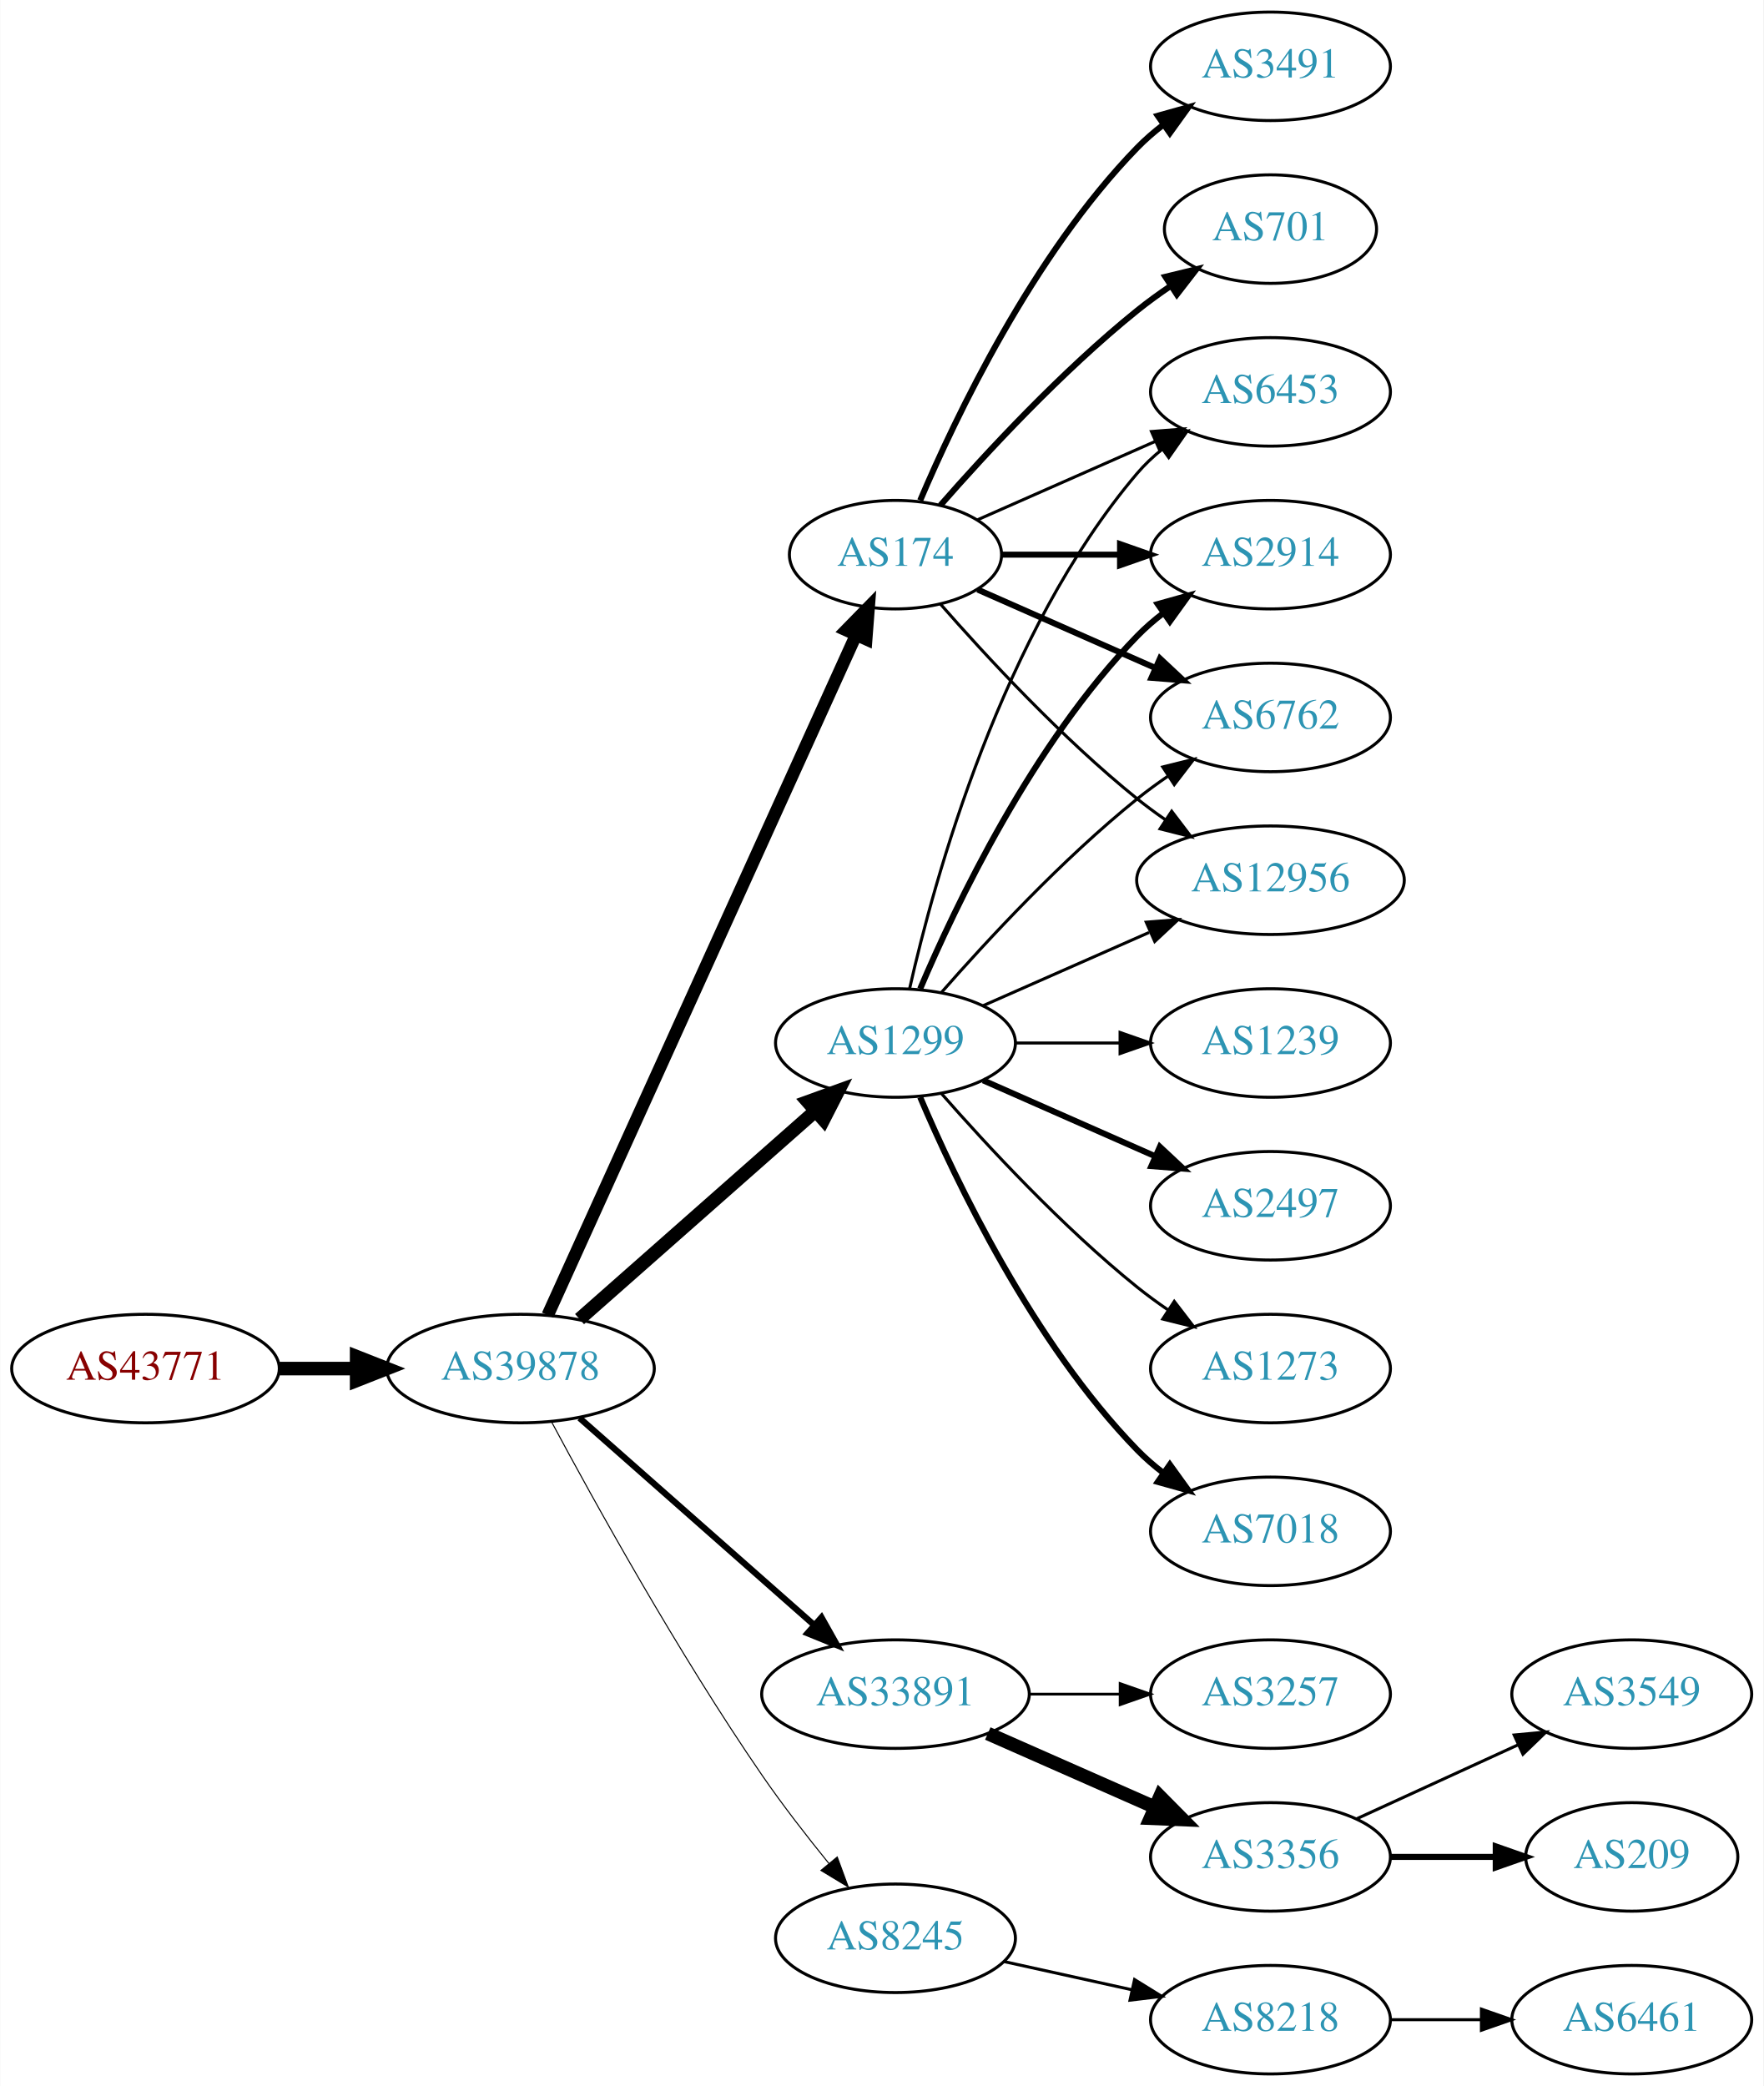
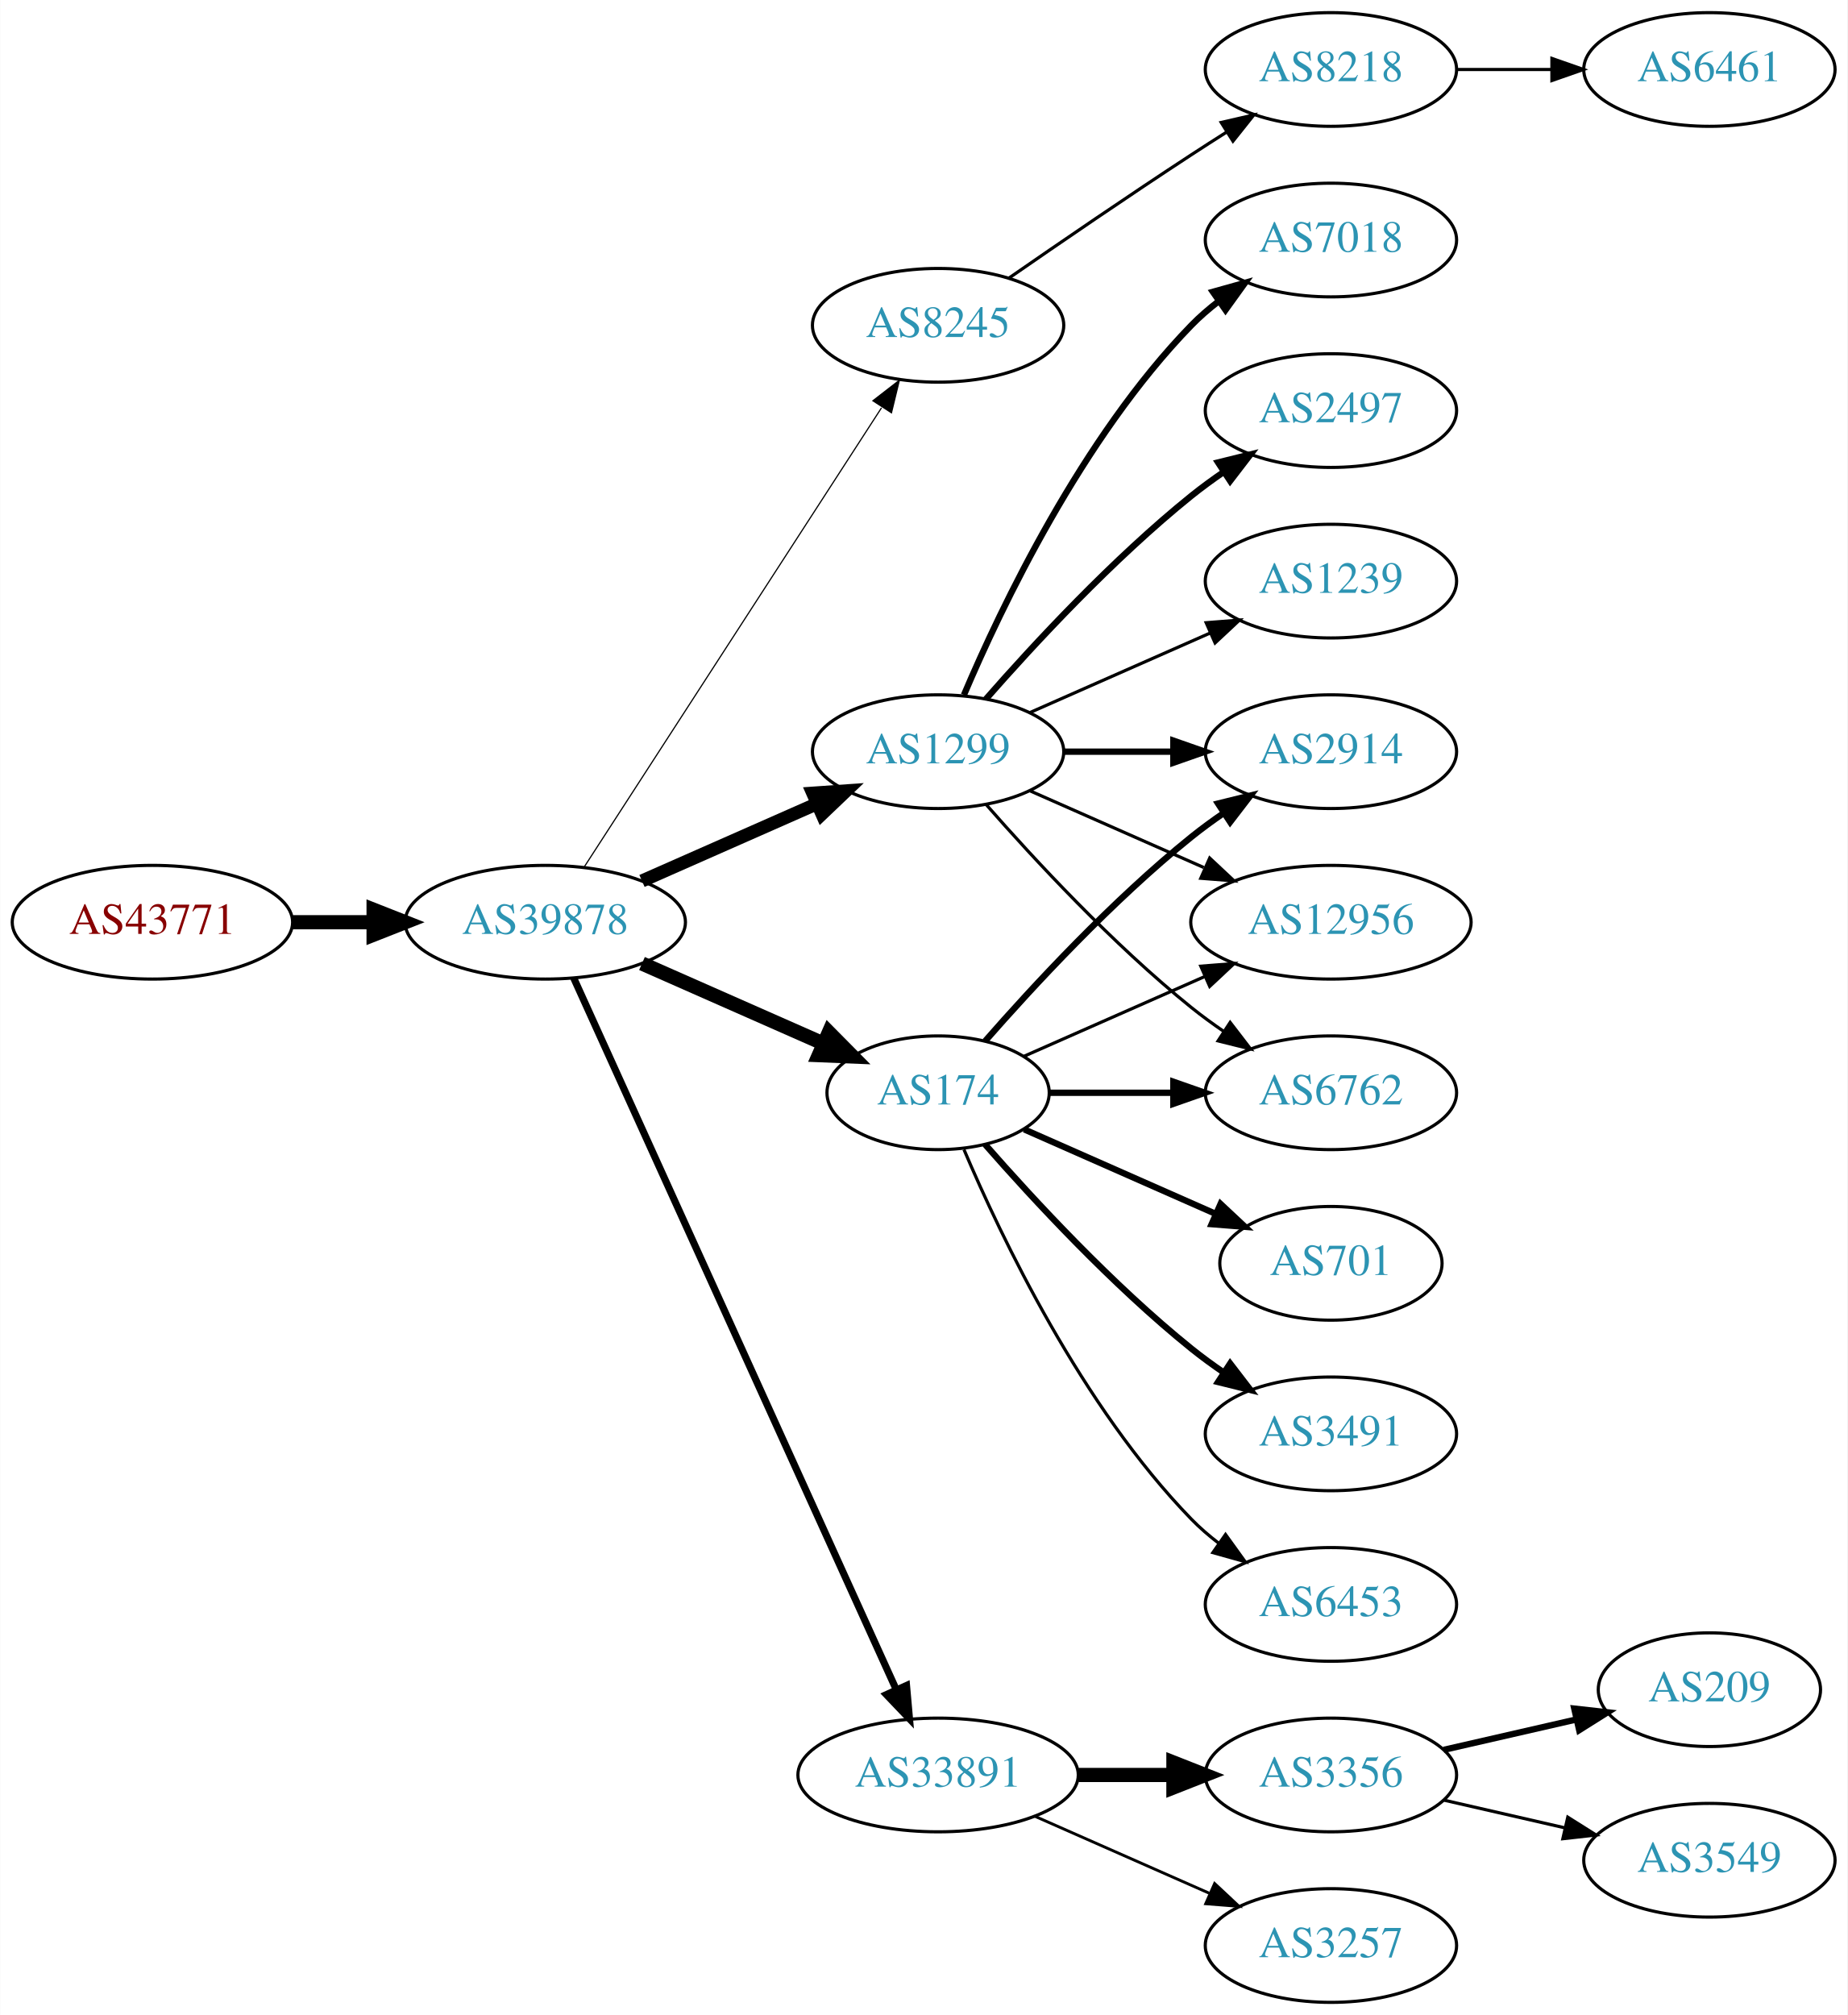
- <svg xmlns="http://www.w3.org/2000/svg" xmlns:xlink="http://www.w3.org/1999/xlink" width="585pt" height="692pt" viewBox="0.00 0.00 584.86 692.00">
-   <g id="graph0" class="graph" transform="scale(1 1) rotate(0) translate(4 688)">
-     <polygon fill="white" stroke="none" points="-4,4 -4,-688 580.862,-688 580.862,4 -4,4" />
+ <svg xmlns="http://www.w3.org/2000/svg" xmlns:xlink="http://www.w3.org/1999/xlink" width="585pt" height="638pt" viewBox="0.00 0.00 584.86 638.00">
+   <g id="graph0" class="graph" transform="scale(1 1) rotate(0) translate(4 634)">
+     <polygon fill="white" stroke="none" points="-4,4 -4,-634 580.862,-634 580.862,4 -4,4" />
    <g id="node1" class="node">
      <g id="a_node1">
        <a xlink:href="/asn/43771" xlink:title="AS43771 ~ MUKI-AS [AT]">
-           <ellipse fill="#ffffff" stroke="black" cx="44.196" cy="-234" rx="44.393" ry="18" />
-           <text text-anchor="middle" x="44.196" y="-230.3" font-family="Times,serif" font-size="14.00" fill="#880000">AS43771</text>
+           <ellipse fill="#ffffff" stroke="black" cx="44.196" cy="-342" rx="44.393" ry="18" />
+           <text text-anchor="middle" x="44.196" y="-338.3" font-family="Times,serif" font-size="14.00" fill="#880000">AS43771</text>
        </a>
      </g>
    </g>
    <g id="node2" class="node">
      <g id="a_node2">
        <a xlink:href="/asn/39878" xlink:title="AS39878 ~ Peter Rauter GmbH [AT]">
-           <ellipse fill="#ffffff" stroke="black" cx="168.588" cy="-234" rx="44.393" ry="18" />
-           <text text-anchor="middle" x="168.588" y="-230.3" font-family="Times,serif" font-size="14.00" fill="#2c94b3">AS39878</text>
+           <ellipse fill="#ffffff" stroke="black" cx="168.588" cy="-342" rx="44.393" ry="18" />
+           <text text-anchor="middle" x="168.588" y="-338.3" font-family="Times,serif" font-size="14.00" fill="#2c94b3">AS39878</text>
        </a>
      </g>
    </g>
    <g id="edge1" class="edge">
-       <path fill="none" stroke="black" stroke-width="4.5" d="M88.692,-234C96.898,-234 105.569,-234 114.041,-234" />
-       <polygon fill="black" stroke="black" stroke-width="4.5" points="114.233,-237.938 124.233,-234 114.233,-230.063 114.233,-237.938" />
+       <path fill="none" stroke="black" stroke-width="4.5" d="M88.692,-342C96.898,-342 105.569,-342 114.041,-342" />
+       <polygon fill="black" stroke="black" stroke-width="4.5" points="114.233,-345.938 124.233,-342 114.233,-338.063 114.233,-345.938" />
    </g>
    <g id="node3" class="node">
      <g id="a_node3">
-         <a xlink:href="/asn/1299" xlink:title="AS1299 ~ Telia Carrier [EU]">
-           <ellipse fill="#ffffff" stroke="black" cx="292.98" cy="-342" rx="39.794" ry="18" />
-           <text text-anchor="middle" x="292.98" y="-338.3" font-family="Times,serif" font-size="14.00" fill="#2c94b3">AS1299</text>
+         <a xlink:href="/asn/8245" xlink:title="AS8245 ~ Video-Broadcast GmbH [AT]">
+           <ellipse fill="#ffffff" stroke="black" cx="292.98" cy="-531" rx="39.794" ry="18" />
+           <text text-anchor="middle" x="292.98" y="-527.3" font-family="Times,serif" font-size="14.00" fill="#2c94b3">AS8245</text>
        </a>
      </g>
    </g>
    <g id="edge2" class="edge">
-       <path fill="none" stroke="black" stroke-width="4.5" d="M188.177,-250.403C208.994,-268.772 242.87,-298.665 266.23,-319.278" />
-       <polygon fill="black" stroke="black" stroke-width="4.5" points="263.912,-322.484 274.016,-326.148 269.123,-316.579 263.912,-322.484" />
+       <path fill="none" stroke="black" stroke-width="0.375" d="M180.883,-359.442C202.469,-392.775 249.685,-465.686 275.056,-504.866" />
+       <polygon fill="black" stroke="black" stroke-width="0.375" points="272.339,-507.109 280.713,-513.6 278.215,-503.304 272.339,-507.109" />
    </g>
    <g id="node4" class="node">
      <g id="a_node4">
-         <a xlink:href="/asn/33891" xlink:title="AS33891 ~ CORE-BACKBONE GMBH GLOBAL NETWORK [DE]">
-           <ellipse fill="#ffffff" stroke="black" cx="292.98" cy="-126" rx="44.393" ry="18" />
-           <text text-anchor="middle" x="292.98" y="-122.3" font-family="Times,serif" font-size="14.00" fill="#2c94b3">AS33891</text>
+         <a xlink:href="/asn/174" xlink:title="AS174 ~ Cogent Communications [US]">
+           <ellipse fill="#ffffff" stroke="black" cx="292.98" cy="-288" rx="35.194" ry="18" />
+           <text text-anchor="middle" x="292.98" y="-284.3" font-family="Times,serif" font-size="14.00" fill="#2c94b3">AS174</text>
        </a>
      </g>
    </g>
    <g id="edge3" class="edge">
-       <path fill="none" stroke="black" stroke-width="2.077" d="M188.177,-217.597C208.875,-199.333 242.481,-169.678 265.826,-149.079" />
-       <polygon fill="black" stroke="black" stroke-width="2.077" points="268.435,-151.444 273.618,-142.203 263.804,-146.195 268.435,-151.444" />
+       <path fill="none" stroke="black" stroke-width="4.5" d="M199.216,-328.928C216.487,-321.308 238.378,-311.65 256.556,-303.629" />
+       <polygon fill="black" stroke="black" stroke-width="4.5" points="258.39,-307.124 265.949,-299.485 255.211,-299.919 258.39,-307.124" />
    </g>
    <g id="node5" class="node">
      <g id="a_node5">
-         <a xlink:href="/asn/8245" xlink:title="AS8245 ~ Video-Broadcast GmbH [AT]">
-           <ellipse fill="#ffffff" stroke="black" cx="292.98" cy="-45" rx="39.794" ry="18" />
-           <text text-anchor="middle" x="292.98" y="-41.3" font-family="Times,serif" font-size="14.00" fill="#2c94b3">AS8245</text>
+         <a xlink:href="/asn/33891" xlink:title="AS33891 ~ CORE-BACKBONE GMBH GLOBAL NETWORK [DE]">
+           <ellipse fill="#ffffff" stroke="black" cx="292.98" cy="-72" rx="44.393" ry="18" />
+           <text text-anchor="middle" x="292.98" y="-68.3" font-family="Times,serif" font-size="14.00" fill="#2c94b3">AS33891</text>
        </a>
      </g>
    </g>
    <g id="edge4" class="edge">
-       <path fill="none" stroke="black" stroke-width="0.346" d="M178.82,-216.461C192.861,-190.227 220.908,-139.519 248.784,-99 255.557,-89.156 263.593,-78.803 270.886,-69.826" />
-       <polygon fill="black" stroke="black" stroke-width="0.346" points="273.658,-71.966 277.317,-62.023 268.256,-67.514 273.658,-71.966" />
+       <path fill="none" stroke="black" stroke-width="2.25" d="M177.619,-324.285C198.539,-278.133 254.822,-153.972 279.778,-98.918" />
+       <polygon fill="black" stroke="black" stroke-width="2.25" points="282.979,-100.334 283.92,-89.781 276.604,-97.444 282.979,-100.334" />
    </g>
    <g id="node6" class="node">
      <g id="a_node6">
-         <a xlink:href="/asn/174" xlink:title="AS174 ~ Cogent Communications [US]">
-           <ellipse fill="#ffffff" stroke="black" cx="292.98" cy="-504" rx="35.194" ry="18" />
-           <text text-anchor="middle" x="292.98" y="-500.3" font-family="Times,serif" font-size="14.00" fill="#2c94b3">AS174</text>
+         <a xlink:href="/asn/1299" xlink:title="AS1299 ~ Telia Carrier [EU]">
+           <ellipse fill="#ffffff" stroke="black" cx="292.98" cy="-396" rx="39.794" ry="18" />
+           <text text-anchor="middle" x="292.98" y="-392.3" font-family="Times,serif" font-size="14.00" fill="#2c94b3">AS1299</text>
        </a>
      </g>
    </g>
    <g id="edge5" class="edge">
-       <path fill="none" stroke="black" stroke-width="4.154" d="M177.619,-251.715C198.546,-297.882 254.859,-422.108 279.803,-477.135" />
-       <polygon fill="black" stroke="black" stroke-width="4.154" points="276.64,-478.963 284.079,-486.57 283.261,-475.962 276.64,-478.963" />
+       <path fill="none" stroke="black" stroke-width="4.125" d="M199.216,-355.072C215.81,-362.393 236.67,-371.597 254.403,-379.421" />
+       <polygon fill="black" stroke="black" stroke-width="4.125" points="253.281,-382.871 263.887,-383.605 256.195,-376.266 253.281,-382.871" />
+     </g>
+     <g id="node7" class="node">
+       <g id="a_node7">
+         <a xlink:href="/asn/8218" xlink:title="AS8218 ~ legacy Neotelecoms [FR]">
+           <ellipse fill="#ffffff" stroke="black" cx="417.373" cy="-612" rx="39.794" ry="18" />
+           <text text-anchor="middle" x="417.373" y="-608.3" font-family="Times,serif" font-size="14.00" fill="#2c94b3">AS8218</text>
+         </a>
+       </g>
+     </g>
+     <g id="edge6" class="edge">
+       <path fill="none" stroke="black" d="M315.337,-545.901C331.188,-556.877 353.391,-572.079 373.176,-585 376.758,-587.339 380.529,-589.759 384.289,-592.144" />
+       <polygon fill="black" stroke="black" points="382.623,-595.231 392.95,-597.596 386.352,-589.307 382.623,-595.231" />
+     </g>
+     <g id="node9" class="node">
+       <g id="a_node9">
+         <a xlink:href="/asn/2914" xlink:title="AS2914 ~ NTT America, Inc. [US]">
+           <ellipse fill="#ffffff" stroke="black" cx="417.373" cy="-396" rx="39.794" ry="18" />
+           <text text-anchor="middle" x="417.373" y="-392.3" font-family="Times,serif" font-size="14.00" fill="#2c94b3">AS2914</text>
+         </a>
+       </g>
+     </g>
+     <g id="edge8" class="edge">
+       <path fill="none" stroke="black" stroke-width="2" d="M307.854,-304.345C322.924,-321.559 348.202,-348.901 373.176,-369 376.432,-371.62 379.957,-374.192 383.542,-376.646" />
+       <polygon fill="black" stroke="black" stroke-width="2" points="381.629,-379.577 391.914,-382.121 385.46,-373.719 381.629,-379.577" />
+     </g>
+     <g id="node10" class="node">
+       <g id="a_node10">
+         <a xlink:href="/asn/701" xlink:title="AS701 ~ UUNET [US]">
+           <ellipse fill="#ffffff" stroke="black" cx="417.373" cy="-234" rx="35.194" ry="18" />
+           <text text-anchor="middle" x="417.373" y="-230.3" font-family="Times,serif" font-size="14.00" fill="#2c94b3">AS701</text>
+         </a>
+       </g>
+     </g>
+     <g id="edge9" class="edge">
+       <path fill="none" stroke="black" stroke-width="2" d="M320.237,-276.416C337.902,-268.621 361.41,-258.25 380.758,-249.713" />
+       <polygon fill="black" stroke="black" stroke-width="2" points="382.424,-252.804 390.16,-245.565 379.598,-246.4 382.424,-252.804" />
    </g>
    <g id="node11" class="node">
      <g id="a_node11">
-         <a xlink:href="/asn/2914" xlink:title="AS2914 ~ NTT America, Inc. [US]">
-           <ellipse fill="#ffffff" stroke="black" cx="417.373" cy="-504" rx="39.794" ry="18" />
-           <text text-anchor="middle" x="417.373" y="-500.3" font-family="Times,serif" font-size="14.00" fill="#2c94b3">AS2914</text>
+         <a xlink:href="/asn/3491" xlink:title="AS3491 ~ PCCW Global, Inc. [US]">
+           <ellipse fill="#ffffff" stroke="black" cx="417.373" cy="-180" rx="39.794" ry="18" />
+           <text text-anchor="middle" x="417.373" y="-176.3" font-family="Times,serif" font-size="14.00" fill="#2c94b3">AS3491</text>
        </a>
      </g>
    </g>
    <g id="edge10" class="edge">
-       <path fill="none" stroke="black" stroke-width="2" d="M301.171,-359.975C312.938,-387.682 338.512,-441.348 373.176,-477 375.797,-479.695 378.737,-482.239 381.82,-484.608" />
-       <polygon fill="black" stroke="black" stroke-width="2" points="379.986,-487.597 390.189,-490.455 383.995,-481.859 379.986,-487.597" />
+       <path fill="none" stroke="black" stroke-width="2" d="M307.854,-271.655C322.924,-254.441 348.202,-227.099 373.176,-207 376.432,-204.38 379.957,-201.808 383.542,-199.354" />
+       <polygon fill="black" stroke="black" stroke-width="2" points="385.46,-202.281 391.914,-193.879 381.629,-196.423 385.46,-202.281" />
    </g>
    <g id="node12" class="node">
      <g id="a_node12">
-         <a xlink:href="/asn/7018" xlink:title="AS7018 ~ AT&amp;T Services, Inc. [US]">
-           <ellipse fill="#ffffff" stroke="black" cx="417.373" cy="-180" rx="39.794" ry="18" />
-           <text text-anchor="middle" x="417.373" y="-176.3" font-family="Times,serif" font-size="14.00" fill="#2c94b3">AS7018</text>
+         <a xlink:href="/asn/12956" xlink:title="AS12956 ~ TELXIUS [ES]">
+           <ellipse fill="#ffffff" stroke="black" cx="417.373" cy="-342" rx="44.393" ry="18" />
+           <text text-anchor="middle" x="417.373" y="-338.3" font-family="Times,serif" font-size="14.00" fill="#2c94b3">AS12956</text>
        </a>
      </g>
    </g>
    <g id="edge11" class="edge">
-       <path fill="none" stroke="black" stroke-width="2" d="M301.171,-324.025C312.938,-296.318 338.512,-242.652 373.176,-207 375.797,-204.305 378.737,-201.761 381.82,-199.392" />
-       <polygon fill="black" stroke="black" stroke-width="2" points="383.995,-202.141 390.189,-193.545 379.986,-196.403 383.995,-202.141" />
+       <path fill="none" stroke="black" d="M320.237,-299.584C336.941,-306.954 358.869,-316.629 377.564,-324.877" />
+       <polygon fill="black" stroke="black" points="376.16,-328.083 386.722,-328.918 378.985,-321.679 376.16,-328.083" />
    </g>
    <g id="node13" class="node">
      <g id="a_node13">
-         <a xlink:href="/asn/1239" xlink:title="AS1239 ~ Sprint [US]">
-           <ellipse fill="#ffffff" stroke="black" cx="417.373" cy="-342" rx="39.794" ry="18" />
-           <text text-anchor="middle" x="417.373" y="-338.3" font-family="Times,serif" font-size="14.00" fill="#2c94b3">AS1239</text>
+         <a xlink:href="/asn/6453" xlink:title="AS6453 ~ TATA COMMUNICATIONS (AMERICA) INC [US]">
+           <ellipse fill="#ffffff" stroke="black" cx="417.373" cy="-126" rx="39.794" ry="18" />
+           <text text-anchor="middle" x="417.373" y="-122.3" font-family="Times,serif" font-size="14.00" fill="#2c94b3">AS6453</text>
        </a>
      </g>
    </g>
    <g id="edge12" class="edge">
-       <path fill="none" stroke="black" d="M332.706,-342C343.644,-342 355.695,-342 367.161,-342" />
-       <polygon fill="black" stroke="black" points="367.479,-345.5 377.479,-342 367.479,-338.5 367.479,-345.5" />
+       <path fill="none" stroke="black" d="M301.171,-270.025C312.938,-242.318 338.512,-188.652 373.176,-153 375.797,-150.305 378.737,-147.761 381.82,-145.392" />
+       <polygon fill="black" stroke="black" points="383.995,-148.141 390.189,-139.545 379.986,-142.403 383.995,-148.141" />
    </g>
    <g id="node14" class="node">
      <g id="a_node14">
-         <a xlink:href="/asn/2497" xlink:title="AS2497 ~ Internet Initiative Japan Inc. [JP]">
+         <a xlink:href="/asn/6762" xlink:title="AS6762 ~ TELECOM ITALIA SPARKLE S.p.A. [IT]">
          <ellipse fill="#ffffff" stroke="black" cx="417.373" cy="-288" rx="39.794" ry="18" />
-           <text text-anchor="middle" x="417.373" y="-284.3" font-family="Times,serif" font-size="14.00" fill="#2c94b3">AS2497</text>
+           <text text-anchor="middle" x="417.373" y="-284.3" font-family="Times,serif" font-size="14.00" fill="#2c94b3">AS6762</text>
        </a>
      </g>
    </g>
    <g id="edge13" class="edge">
-       <path fill="none" stroke="black" stroke-width="2" d="M322.06,-329.611C339.008,-322.134 360.805,-312.517 379.174,-304.412" />
-       <polygon fill="black" stroke="black" stroke-width="2" points="380.688,-307.57 388.424,-300.331 377.862,-301.166 380.688,-307.57" />
+       <path fill="none" stroke="black" stroke-width="2" d="M328.399,-288C340.45,-288 354.226,-288 367.244,-288" />
+       <polygon fill="black" stroke="black" stroke-width="2" points="367.474,-291.5 377.473,-288 367.473,-284.5 367.474,-291.5" />
    </g>
    <g id="node15" class="node">
      <g id="a_node15">
-         <a xlink:href="/asn/6762" xlink:title="AS6762 ~ TELECOM ITALIA SPARKLE S.p.A. [IT]">
-           <ellipse fill="#ffffff" stroke="black" cx="417.373" cy="-450" rx="39.794" ry="18" />
-           <text text-anchor="middle" x="417.373" y="-446.3" font-family="Times,serif" font-size="14.00" fill="#2c94b3">AS6762</text>
-         </a>
-       </g>
-     </g>
-     <g id="edge14" class="edge">
-       <path fill="none" stroke="black" d="M308.133,-358.663C323.234,-375.894 348.355,-403.024 373.176,-423 376.432,-425.62 379.957,-428.192 383.542,-430.646" />
-       <polygon fill="black" stroke="black" points="381.629,-433.577 391.914,-436.121 385.46,-427.719 381.629,-433.577" />
-     </g>
-     <g id="node16" class="node">
-       <g id="a_node16">
-         <a xlink:href="/asn/1273" xlink:title="AS1273 ~ Vodafone Group PLC [EU]">
-           <ellipse fill="#ffffff" stroke="black" cx="417.373" cy="-234" rx="39.794" ry="18" />
-           <text text-anchor="middle" x="417.373" y="-230.3" font-family="Times,serif" font-size="14.00" fill="#2c94b3">AS1273</text>
-         </a>
-       </g>
-     </g>
-     <g id="edge15" class="edge">
-       <path fill="none" stroke="black" d="M308.133,-325.337C323.234,-308.106 348.355,-280.976 373.176,-261 376.432,-258.38 379.957,-255.808 383.542,-253.354" />
-       <polygon fill="black" stroke="black" points="385.46,-256.281 391.914,-247.879 381.629,-250.423 385.46,-256.281" />
-     </g>
-     <g id="node17" class="node">
-       <g id="a_node17">
-         <a xlink:href="/asn/12956" xlink:title="AS12956 ~ TELXIUS [ES]">
-           <ellipse fill="#ffffff" stroke="black" cx="417.373" cy="-396" rx="44.393" ry="18" />
-           <text text-anchor="middle" x="417.373" y="-392.3" font-family="Times,serif" font-size="14.00" fill="#2c94b3">AS12956</text>
-         </a>
-       </g>
-     </g>
-     <g id="edge16" class="edge">
-       <path fill="none" stroke="black" d="M322.06,-354.389C338.376,-361.587 359.186,-370.769 377.106,-378.675" />
-       <polygon fill="black" stroke="black" points="376.155,-382.081 386.717,-382.916 378.981,-375.677 376.155,-382.081" />
-     </g>
-     <g id="node18" class="node">
-       <g id="a_node18">
-         <a xlink:href="/asn/6453" xlink:title="AS6453 ~ TATA COMMUNICATIONS (AMERICA) INC [US]">
-           <ellipse fill="#ffffff" stroke="black" cx="417.373" cy="-558" rx="39.794" ry="18" />
-           <text text-anchor="middle" x="417.373" y="-554.3" font-family="Times,serif" font-size="14.00" fill="#2c94b3">AS6453</text>
-         </a>
-       </g>
-     </g>
-     <g id="edge17" class="edge">
-       <path fill="none" stroke="black" d="M297.674,-360.075C305.814,-396.148 328.247,-478.14 373.176,-531 375.611,-533.864 378.427,-536.521 381.432,-538.961" />
-       <polygon fill="black" stroke="black" points="379.531,-541.905 389.692,-544.906 383.62,-536.224 379.531,-541.905" />
-     </g>
-     <g id="node7" class="node">
-       <g id="a_node7">
        <a xlink:href="/asn/3356" xlink:title="AS3356 ~ Level 3 Parent, LLC [US]">
          <ellipse fill="#ffffff" stroke="black" cx="417.373" cy="-72" rx="39.794" ry="18" />
          <text text-anchor="middle" x="417.373" y="-68.3" font-family="Times,serif" font-size="14.00" fill="#2c94b3">AS3356</text>
        </a>
      </g>
    </g>
-     <g id="edge6" class="edge">
-       <path fill="none" stroke="black" stroke-width="4.5" d="M323.608,-112.928C340.203,-105.607 361.062,-96.403 378.795,-88.579" />
-       <polygon fill="black" stroke="black" stroke-width="4.5" points="380.719,-92.034 388.279,-84.395 377.54,-84.829 380.719,-92.034" />
+     <g id="edge14" class="edge">
+       <path fill="none" stroke="black" stroke-width="4.5" d="M337.476,-72C347.165,-72 357.502,-72 367.394,-72" />
+       <polygon fill="black" stroke="black" stroke-width="4.5" points="367.497,-75.938 377.497,-72 367.497,-68.063 367.497,-75.938" />
+     </g>
+     <g id="node16" class="node">
+       <g id="a_node16">
+         <a xlink:href="/asn/3257" xlink:title="AS3257 ~ GTT [DE]">
+           <ellipse fill="#ffffff" stroke="black" cx="417.373" cy="-18" rx="39.794" ry="18" />
+           <text text-anchor="middle" x="417.373" y="-14.3" font-family="Times,serif" font-size="14.00" fill="#2c94b3">AS3257</text>
+         </a>
+       </g>
+     </g>
+     <g id="edge15" class="edge">
+       <path fill="none" stroke="black" stroke-width="0.9" d="M323.608,-58.928C340.203,-51.606 361.062,-42.403 378.795,-34.579" />
+       <polygon fill="black" stroke="black" stroke-width="0.9" points="380.543,-37.634 388.279,-30.395 377.717,-31.23 380.543,-37.634" />
+     </g>
+     <g id="edge21" class="edge">
+       <path fill="none" stroke="black" stroke-width="2" d="M332.706,-396C343.644,-396 355.695,-396 367.161,-396" />
+       <polygon fill="black" stroke="black" stroke-width="2" points="367.479,-399.5 377.479,-396 367.479,-392.5 367.479,-399.5" />
+     </g>
+     <g id="edge23" class="edge">
+       <path fill="none" stroke="black" d="M322.06,-383.611C338.376,-376.413 359.186,-367.231 377.106,-359.325" />
+       <polygon fill="black" stroke="black" points="378.981,-362.323 386.717,-355.084 376.155,-355.919 378.981,-362.323" />
+     </g>
+     <g id="edge18" class="edge">
+       <path fill="none" stroke="black" d="M308.133,-379.337C323.234,-362.106 348.355,-334.976 373.176,-315 376.432,-312.38 379.957,-309.808 383.542,-307.354" />
+       <polygon fill="black" stroke="black" points="385.46,-310.281 391.914,-301.879 381.629,-304.423 385.46,-310.281" />
+     </g>
+     <g id="node19" class="node">
+       <g id="a_node19">
+         <a xlink:href="/asn/7018" xlink:title="AS7018 ~ AT&amp;T Services, Inc. [US]">
+           <ellipse fill="#ffffff" stroke="black" cx="417.373" cy="-558" rx="39.794" ry="18" />
+           <text text-anchor="middle" x="417.373" y="-554.3" font-family="Times,serif" font-size="14.00" fill="#2c94b3">AS7018</text>
+         </a>
+       </g>
+     </g>
+     <g id="edge19" class="edge">
+       <path fill="none" stroke="black" stroke-width="2" d="M301.171,-413.975C312.938,-441.682 338.512,-495.348 373.176,-531 375.797,-533.695 378.737,-536.239 381.82,-538.608" />
+       <polygon fill="black" stroke="black" stroke-width="2" points="379.986,-541.597 390.189,-544.455 383.995,-535.859 379.986,-541.597" />
+     </g>
+     <g id="node20" class="node">
+       <g id="a_node20">
+         <a xlink:href="/asn/2497" xlink:title="AS2497 ~ Internet Initiative Japan Inc. [JP]">
+           <ellipse fill="#ffffff" stroke="black" cx="417.373" cy="-504" rx="39.794" ry="18" />
+           <text text-anchor="middle" x="417.373" y="-500.3" font-family="Times,serif" font-size="14.00" fill="#2c94b3">AS2497</text>
+         </a>
+       </g>
+     </g>
+     <g id="edge20" class="edge">
+       <path fill="none" stroke="black" stroke-width="2" d="M308.133,-412.663C323.234,-429.894 348.355,-457.024 373.176,-477 376.432,-479.62 379.957,-482.192 383.542,-484.646" />
+       <polygon fill="black" stroke="black" stroke-width="2" points="381.629,-487.577 391.914,-490.121 385.46,-481.719 381.629,-487.577" />
+     </g>
+     <g id="node21" class="node">
+       <g id="a_node21">
+         <a xlink:href="/asn/1239" xlink:title="AS1239 ~ Sprint [US]">
+           <ellipse fill="#ffffff" stroke="black" cx="417.373" cy="-450" rx="39.794" ry="18" />
+           <text text-anchor="middle" x="417.373" y="-446.3" font-family="Times,serif" font-size="14.00" fill="#2c94b3">AS1239</text>
+         </a>
+       </g>
+     </g>
+     <g id="edge22" class="edge">
+       <path fill="none" stroke="black" d="M322.06,-408.389C339.008,-415.866 360.805,-425.483 379.174,-433.588" />
+       <polygon fill="black" stroke="black" points="377.862,-436.834 388.424,-437.669 380.688,-430.43 377.862,-436.834" />
    </g>
    <g id="node8" class="node">
      <g id="a_node8">
-         <a xlink:href="/asn/3257" xlink:title="AS3257 ~ GTT [DE]">
-           <ellipse fill="#ffffff" stroke="black" cx="417.373" cy="-126" rx="39.794" ry="18" />
-           <text text-anchor="middle" x="417.373" y="-122.3" font-family="Times,serif" font-size="14.00" fill="#2c94b3">AS3257</text>
+         <a xlink:href="/asn/6461" xlink:title="AS6461 ~ Zayo Bandwidth [US]">
+           <ellipse fill="#ffffff" stroke="black" cx="537.215" cy="-612" rx="39.794" ry="18" />
+           <text text-anchor="middle" x="537.215" y="-608.3" font-family="Times,serif" font-size="14.00" fill="#2c94b3">AS6461</text>
        </a>
      </g>
    </g>
    <g id="edge7" class="edge">
-       <path fill="none" stroke="black" stroke-width="0.9" d="M337.476,-126C347.165,-126 357.502,-126 367.394,-126" />
-       <polygon fill="black" stroke="black" stroke-width="0.9" points="367.497,-129.5 377.497,-126 367.497,-122.5 367.497,-129.5" />
-     </g>
-     <g id="node9" class="node">
-       <g id="a_node9">
-         <a xlink:href="/asn/8218" xlink:title="AS8218 ~ legacy Neotelecoms [FR]">
-           <ellipse fill="#ffffff" stroke="black" cx="417.373" cy="-18" rx="39.794" ry="18" />
-           <text text-anchor="middle" x="417.373" y="-14.3" font-family="Times,serif" font-size="14.00" fill="#2c94b3">AS8218</text>
-         </a>
-       </g>
-     </g>
-     <g id="edge8" class="edge">
-       <path fill="none" stroke="black" d="M329.053,-37.263C342.24,-34.354 357.42,-31.005 371.386,-27.924" />
-       <polygon fill="black" stroke="black" points="372.284,-31.31 381.295,-25.738 370.776,-24.475 372.284,-31.31" />
-     </g>
-     <g id="edge24" class="edge">
-       <path fill="none" stroke="black" stroke-width="2" d="M328.399,-504C340.45,-504 354.226,-504 367.244,-504" />
-       <polygon fill="black" stroke="black" stroke-width="2" points="367.474,-507.5 377.473,-504 367.473,-500.5 367.474,-507.5" />
-     </g>
-     <g id="edge22" class="edge">
-       <path fill="none" stroke="black" stroke-width="2" d="M320.237,-492.416C337.422,-484.833 360.135,-474.812 379.17,-466.414" />
-       <polygon fill="black" stroke="black" stroke-width="2" points="380.721,-469.555 388.458,-462.316 377.896,-463.151 380.721,-469.555" />
-     </g>
-     <g id="edge21" class="edge">
-       <path fill="none" stroke="black" d="M307.854,-487.655C322.924,-470.441 348.202,-443.099 373.176,-423 376.105,-420.643 379.251,-418.325 382.463,-416.098" />
-       <polygon fill="black" stroke="black" points="384.598,-418.882 391.011,-410.448 380.738,-413.042 384.598,-418.882" />
-     </g>
-     <g id="edge20" class="edge">
-       <path fill="none" stroke="black" d="M320.237,-515.584C337.422,-523.167 360.135,-533.188 379.17,-541.586" />
-       <polygon fill="black" stroke="black" points="377.896,-544.849 388.458,-545.684 380.721,-538.445 377.896,-544.849" />
-     </g>
-     <g id="node21" class="node">
-       <g id="a_node21">
-         <a xlink:href="/asn/701" xlink:title="AS701 ~ UUNET [US]">
-           <ellipse fill="#ffffff" stroke="black" cx="417.373" cy="-612" rx="35.194" ry="18" />
-           <text text-anchor="middle" x="417.373" y="-608.3" font-family="Times,serif" font-size="14.00" fill="#2c94b3">AS701</text>
-         </a>
-       </g>
-     </g>
-     <g id="edge23" class="edge">
-       <path fill="none" stroke="black" stroke-width="2" d="M307.854,-520.345C322.924,-537.559 348.202,-564.901 373.176,-585 376.682,-587.821 380.5,-590.587 384.368,-593.208" />
-       <polygon fill="black" stroke="black" stroke-width="2" points="382.518,-596.18 392.813,-598.682 386.325,-590.306 382.518,-596.18" />
-     </g>
-     <g id="node22" class="node">
-       <g id="a_node22">
-         <a xlink:href="/asn/3491" xlink:title="AS3491 ~ PCCW Global, Inc. [US]">
-           <ellipse fill="#ffffff" stroke="black" cx="417.373" cy="-666" rx="39.794" ry="18" />
-           <text text-anchor="middle" x="417.373" y="-662.3" font-family="Times,serif" font-size="14.00" fill="#2c94b3">AS3491</text>
-         </a>
-       </g>
-     </g>
-     <g id="edge25" class="edge">
-       <path fill="none" stroke="black" stroke-width="2" d="M301.171,-521.975C312.938,-549.682 338.512,-603.348 373.176,-639 375.797,-641.695 378.737,-644.239 381.82,-646.608" />
-       <polygon fill="black" stroke="black" stroke-width="2" points="379.986,-649.597 390.189,-652.455 383.995,-643.859 379.986,-649.597" />
-     </g>
-     <g id="node19" class="node">
-       <g id="a_node19">
+       <path fill="none" stroke="black" d="M457.285,-612C466.839,-612 477.188,-612 487.151,-612" />
+       <polygon fill="black" stroke="black" points="487.343,-615.5 497.343,-612 487.343,-608.5 487.343,-615.5" />
+     </g>
+     <g id="node17" class="node">
+       <g id="a_node17">
+         <a xlink:href="/asn/3549" xlink:title="AS3549 ~ Level 3 Parent, LLC [US]">
+           <ellipse fill="#ffffff" stroke="black" cx="537.215" cy="-45" rx="39.794" ry="18" />
+           <text text-anchor="middle" x="537.215" y="-41.3" font-family="Times,serif" font-size="14.00" fill="#2c94b3">AS3549</text>
+         </a>
+       </g>
+     </g>
+     <g id="edge16" class="edge">
+       <path fill="none" stroke="black" d="M453.092,-64.045C465.092,-61.296 478.713,-58.175 491.405,-55.267" />
+       <polygon fill="black" stroke="black" points="492.371,-58.636 501.337,-52.991 490.808,-51.813 492.371,-58.636" />
+     </g>
+     <g id="node18" class="node">
+       <g id="a_node18">
        <a xlink:href="/asn/209" xlink:title="AS209 ~ CenturyLink Communications, LLC [US]">
-           <ellipse fill="#ffffff" stroke="black" cx="537.215" cy="-72" rx="35.194" ry="18" />
-           <text text-anchor="middle" x="537.215" y="-68.3" font-family="Times,serif" font-size="14.00" fill="#2c94b3">AS209</text>
-         </a>
-       </g>
-     </g>
-     <g id="edge18" class="edge">
-       <path fill="none" stroke="black" stroke-width="2" d="M457.285,-72C468.372,-72 480.531,-72 491.914,-72" />
-       <polygon fill="black" stroke="black" stroke-width="2" points="492.096,-75.5 502.096,-72 492.096,-68.5 492.096,-75.5" />
-     </g>
-     <g id="node20" class="node">
-       <g id="a_node20">
-         <a xlink:href="/asn/3549" xlink:title="AS3549 ~ Level 3 Parent, LLC [US]">
-           <ellipse fill="#ffffff" stroke="black" cx="537.215" cy="-126" rx="39.794" ry="18" />
-           <text text-anchor="middle" x="537.215" y="-122.3" font-family="Times,serif" font-size="14.00" fill="#2c94b3">AS3549</text>
-         </a>
-       </g>
-     </g>
-     <g id="edge19" class="edge">
-       <path fill="none" stroke="black" d="M446.001,-84.661C461.958,-91.973 482.229,-101.261 499.512,-109.181" />
-       <polygon fill="black" stroke="black" points="498.21,-112.435 508.759,-113.419 501.126,-106.071 498.21,-112.435" />
-     </g>
-     <g id="node10" class="node">
-       <g id="a_node10">
-         <a xlink:href="/asn/6461" xlink:title="AS6461 ~ Zayo Bandwidth [US]">
-           <ellipse fill="#ffffff" stroke="black" cx="537.215" cy="-18" rx="39.794" ry="18" />
-           <text text-anchor="middle" x="537.215" y="-14.3" font-family="Times,serif" font-size="14.00" fill="#2c94b3">AS6461</text>
-         </a>
-       </g>
-     </g>
-     <g id="edge9" class="edge">
-       <path fill="none" stroke="black" d="M457.285,-18C466.839,-18 477.188,-18 487.151,-18" />
-       <polygon fill="black" stroke="black" points="487.343,-21.5 497.343,-18 487.343,-14.5 487.343,-21.5" />
+           <ellipse fill="#ffffff" stroke="black" cx="537.215" cy="-99" rx="35.194" ry="18" />
+           <text text-anchor="middle" x="537.215" y="-95.3" font-family="Times,serif" font-size="14.00" fill="#2c94b3">AS209</text>
+         </a>
+       </g>
+     </g>
+     <g id="edge17" class="edge">
+       <path fill="none" stroke="black" stroke-width="2" d="M453.092,-79.955C466.184,-82.955 481.207,-86.397 494.847,-89.522" />
+       <polygon fill="black" stroke="black" stroke-width="2" points="494.425,-93.016 504.955,-91.838 495.989,-86.193 494.425,-93.016" />
    </g>
  </g>
</svg>
